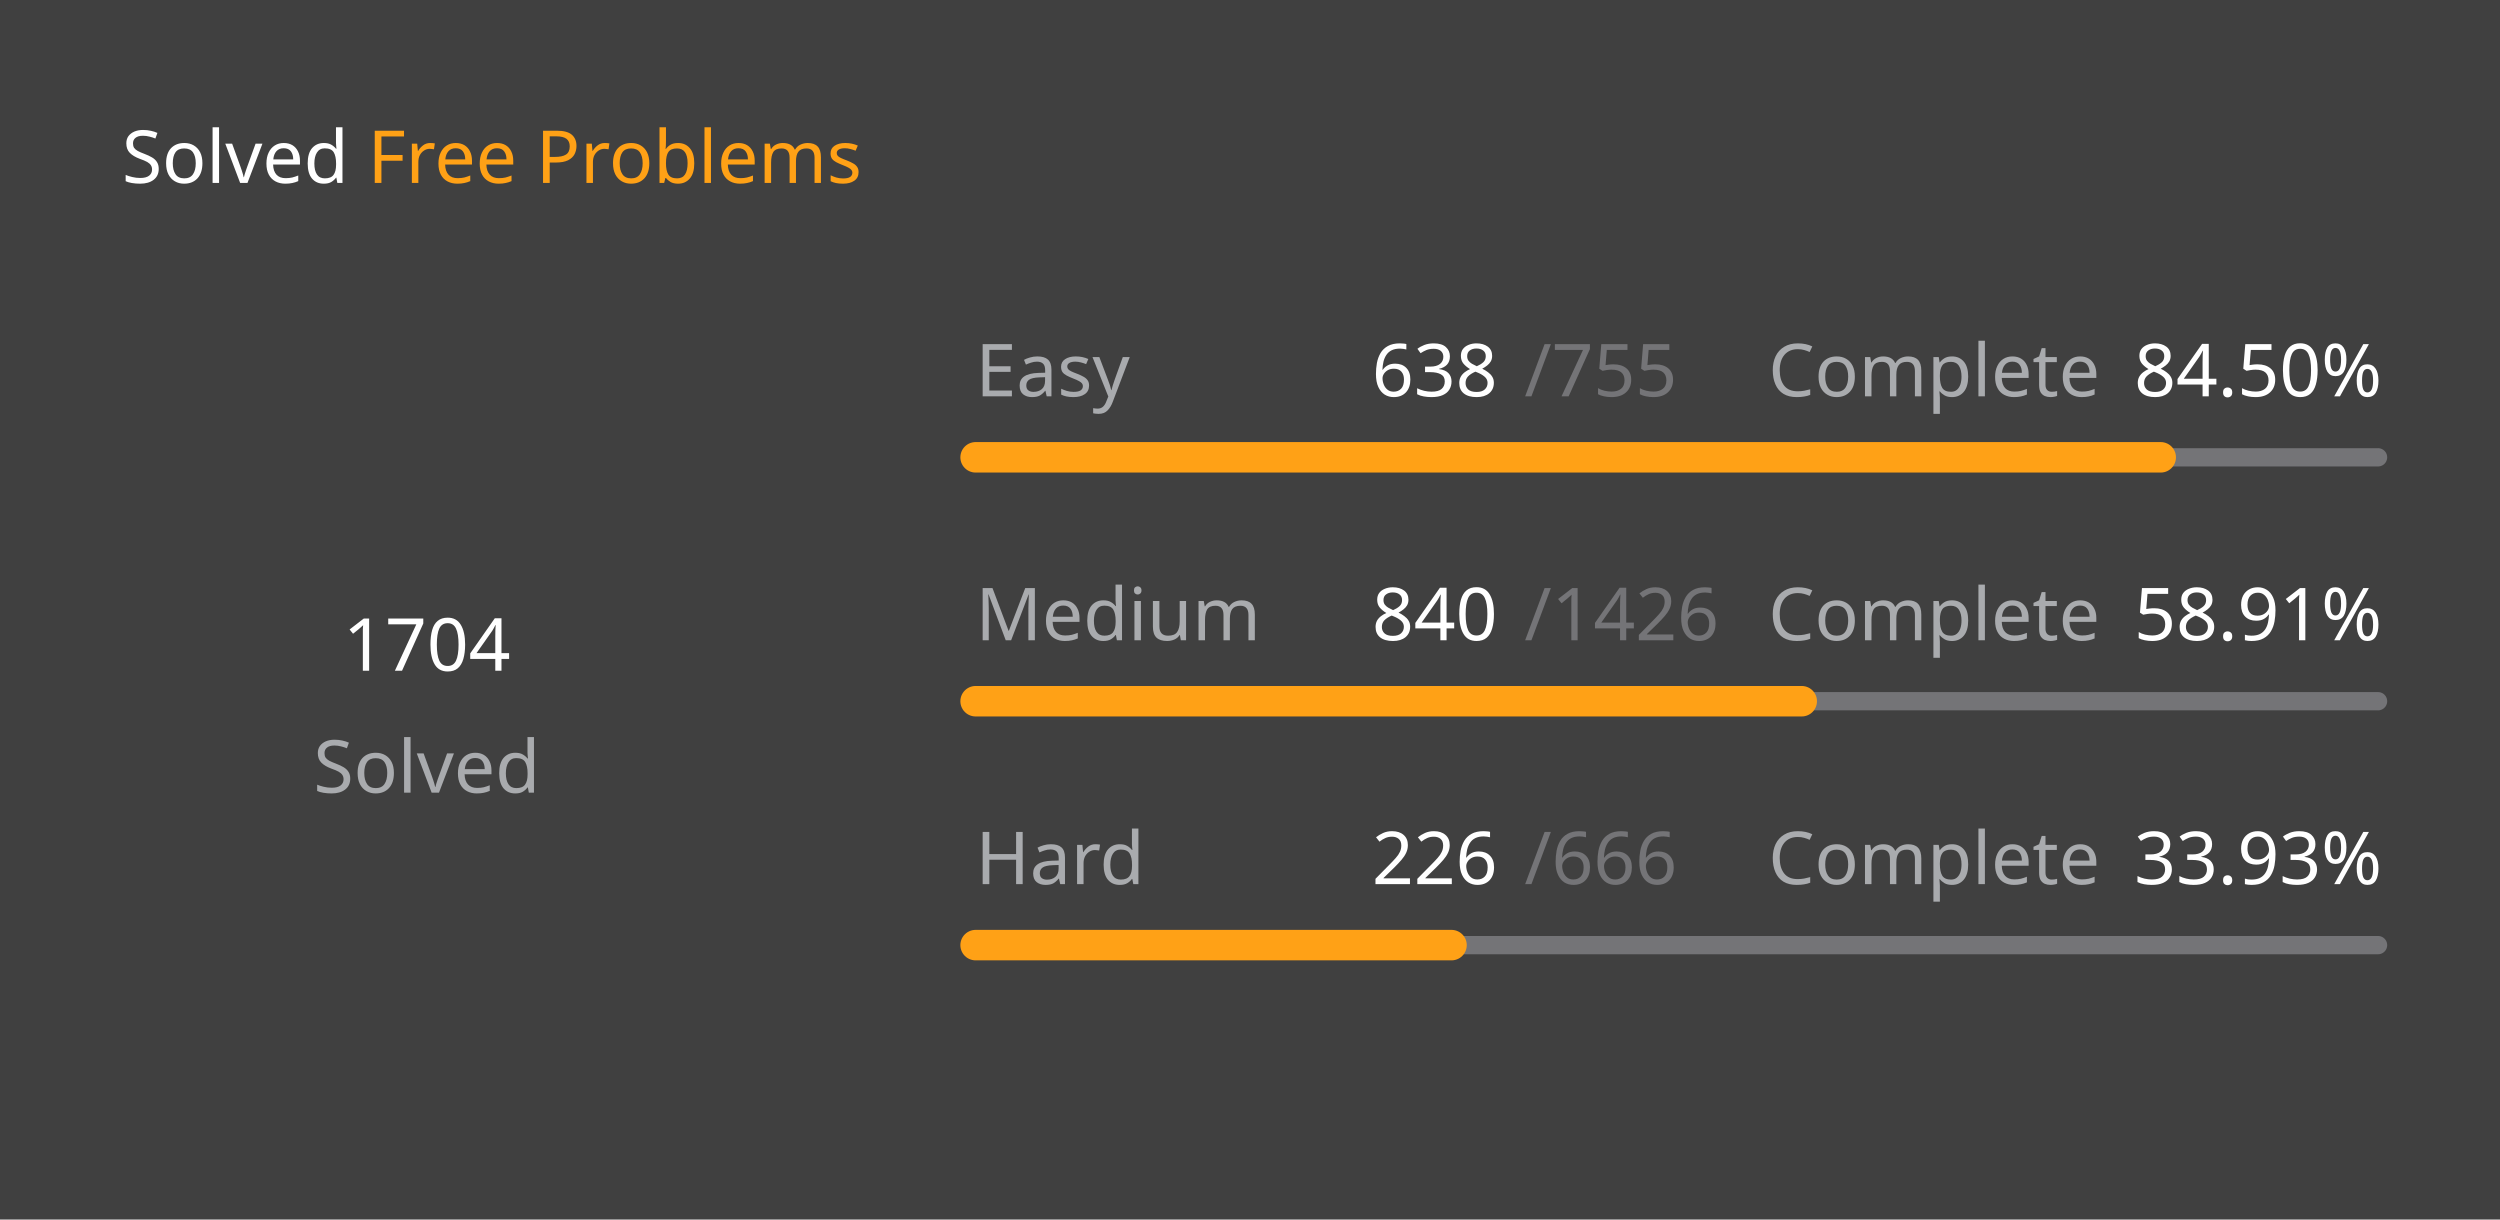
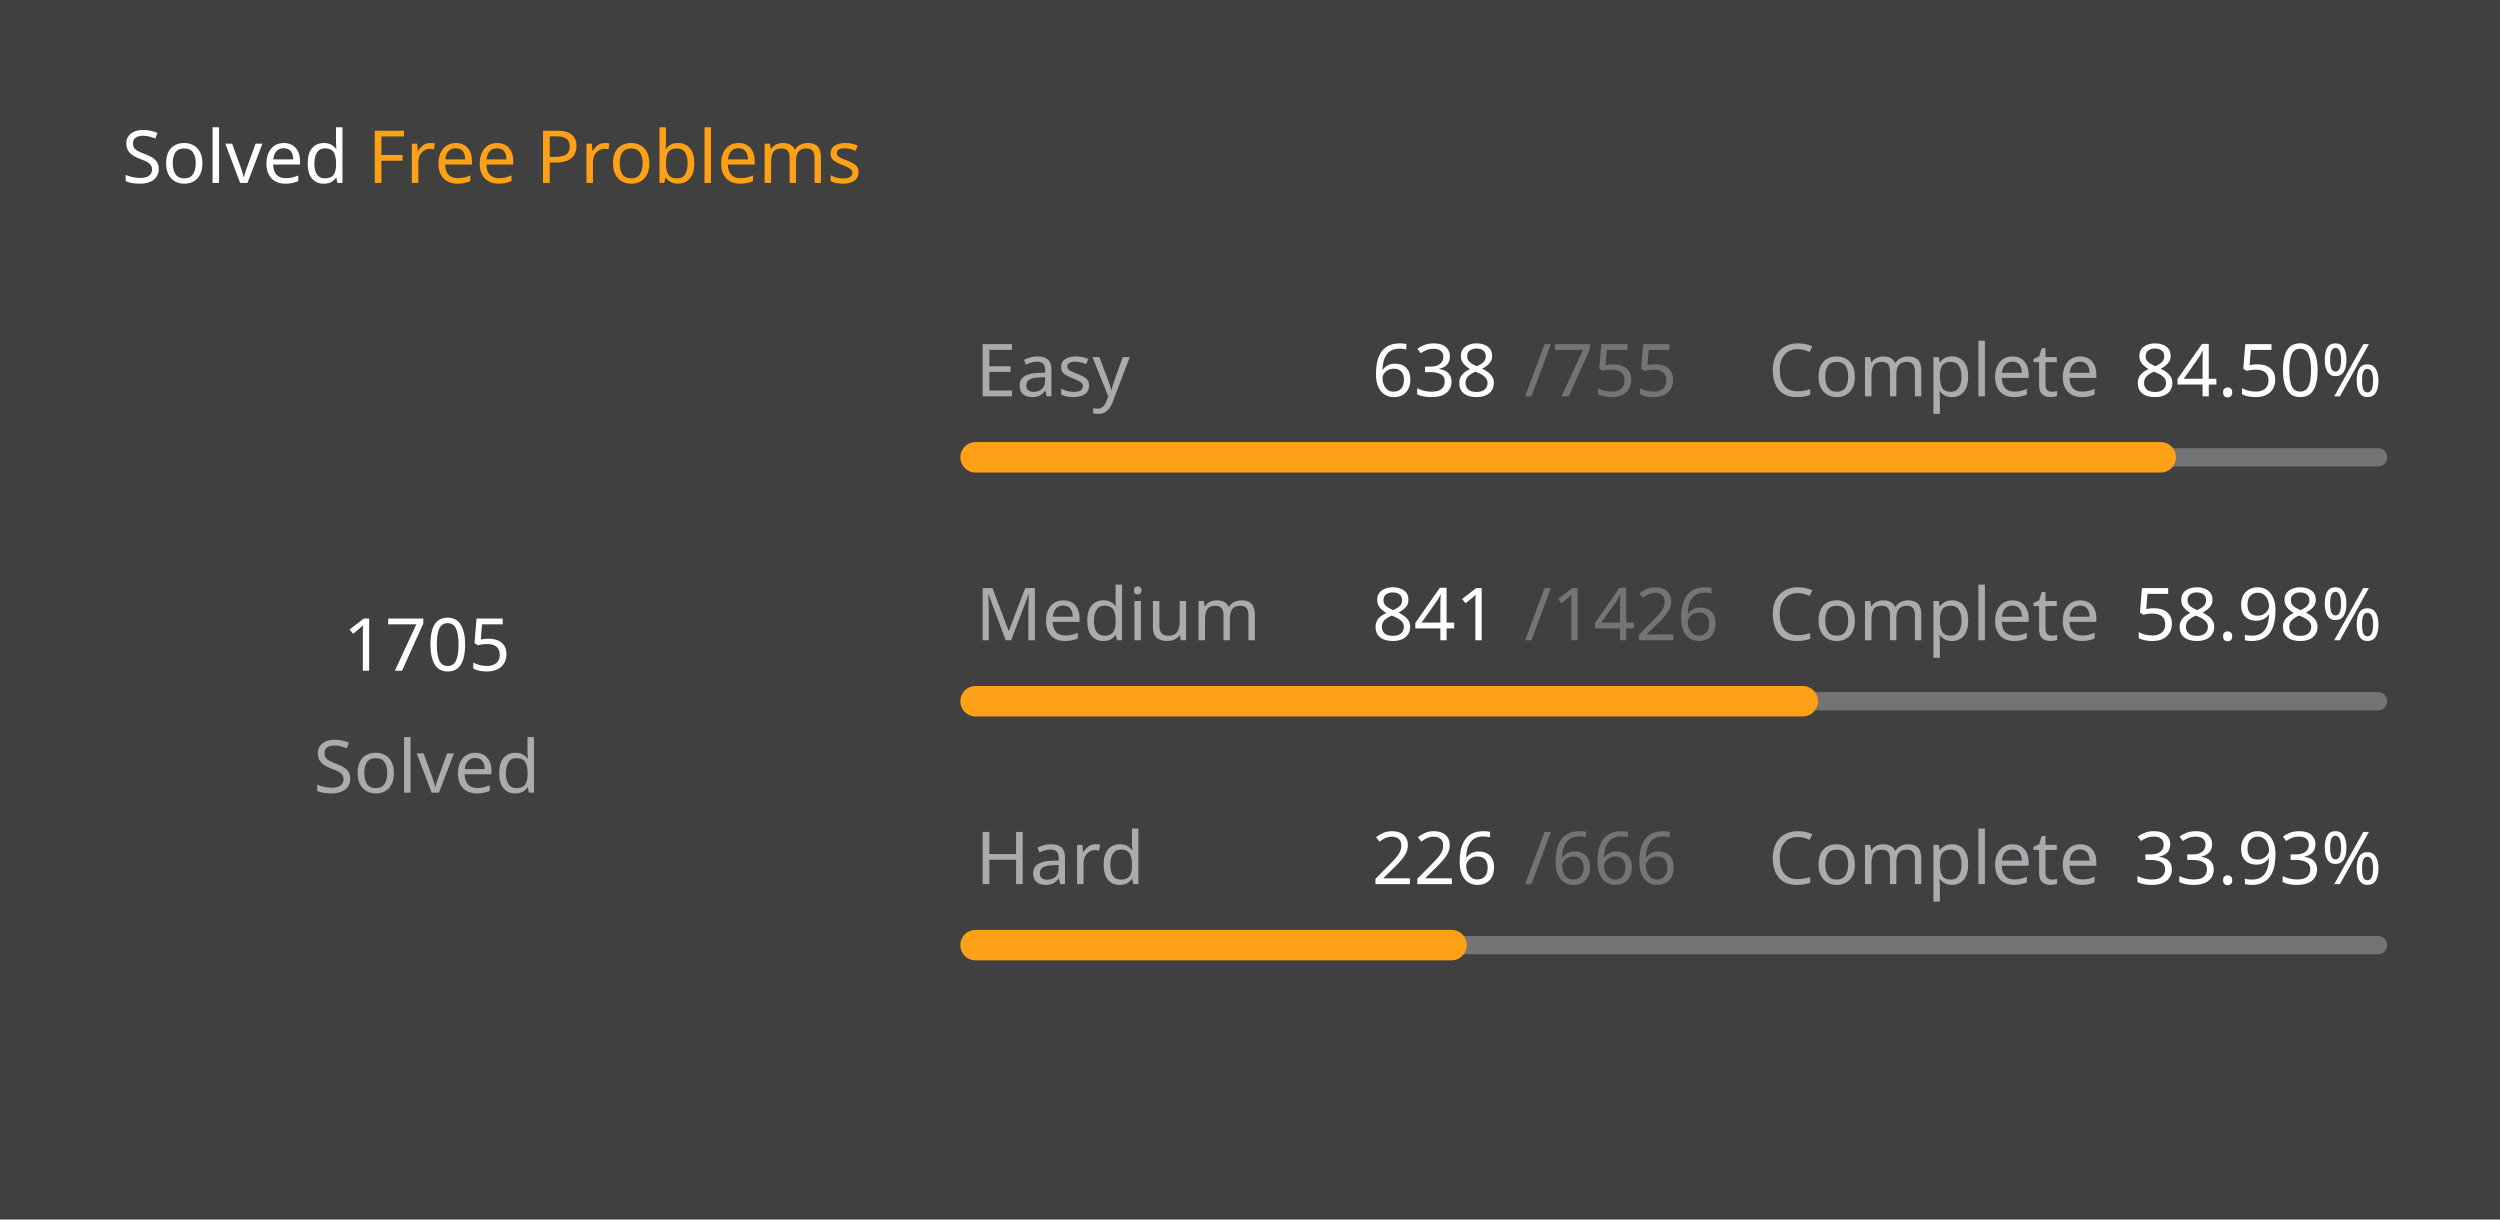
<svg xmlns="http://www.w3.org/2000/svg" version="1.1" height="200" width="410" viewBox="0 0 410 200">
  <style>*{font-family: "Segoe UI", Tahoma, Geneva, Verdana, sans-serif;}</style>
  <style>.title{font-weight: 500;font-size: 1rem;}</style>
  <style>.rotate-90{transform: rotate(-90deg);transform-origin: center;transform-box: fill-box;}</style>
  <style>.state{font-size: .75rem;}</style>
  <style>.light{color: #ffffff;fill: #ffffff;}</style>
  <style>.light-gray{color: #eff2f699;fill: #eff2f699;}</style>
  <style>.dark-gray{color: #ebebf54d;fill: #ebebf54d;}</style>
  <style>.gray{color: #747474;fill: #747474;}</style>
  <style>.orange{color: #ffa116;fill: #ffa116;}</style>
  <style>.background{color: #404040;fill: #404040;}</style>
  <rect fill="#404040" x="0" y="0" width="410" height="200" rx="0.5rem" />
  <g text-anchor="start" text-decoration="1" class="title">
    <text x="20" y="30">
      <tspan class="light">Solved</tspan>
      <tspan class="orange">Free Problems</tspan>
    </text>
  </g>
  <g class="rotate-90">
    <circle fill="none" cx="70" cy="110" r="46" stroke="#747474" stroke-width="3" stroke-linecap="round" />
-     <circle fill="none" cx="70" cy="110" r="46" stroke="#ffa116" stroke-width="5" stroke-linecap="round" stroke-dasharray="172.99 116.037" stroke-dashoffset="0" data-difficult="ALL" />
+     <circle fill="none" cx="70" cy="110" r="46" stroke="#ffa116" stroke-width="5" stroke-linecap="round" stroke-dasharray="173.091 115.935" stroke-dashoffset="0" data-difficult="ALL" />
  </g>
  <g class="state">
    <g text-anchor="middle">
-       <text x="70" y="110" class="light" font-size="1.2rem">1704</text>
+       <text x="70" y="110" class="light" font-size="1.2rem">1705</text>
      <text x="70" y="130" class="light-gray">Solved</text>
    </g>
    <g>
      <text x="160" y="65" class="light-gray">Easy</text>
      <text x="225" y="65" class="light">638</text>
      <text x="250" y="65" class="dark-gray">/755</text>
      <text x="290" y="65" class="light-gray">Complete</text>
      <text x="350" y="65" class="light">84.50%</text>
      <path d="M 160 75 L 390 75" stroke-linecap="round" stroke-linejoin="round" stroke="#ebebf54d" stroke-width="3" />
      <path d="M 160 75 L 354.358 75" stroke-linecap="round" stroke-linejoin="round" stroke="#ffa116" stroke-width="5" />
    </g>
    <g>
      <text x="160" y="105" class="light-gray">Medium</text>
-       <text x="225" y="105" class="light">840</text>
+       <text x="225" y="105" class="light">841</text>
      <text x="250" y="105" class="dark-gray">/1426</text>
      <text x="290" y="105" class="light-gray">Complete</text>
-       <text x="350" y="105" class="light">58.91%</text>
+       <text x="350" y="105" class="light">58.98%</text>
      <path d="M 160 115 L 390 115" stroke-linecap="round" stroke-linejoin="round" stroke="#ebebf54d" stroke-width="3" />
-       <path d="M 160 115 L 295.484 115" stroke-linecap="round" stroke-linejoin="round" stroke="#ffa116" stroke-width="5" />
+       <path d="M 160 115 L 295.645 115" stroke-linecap="round" stroke-linejoin="round" stroke="#ffa116" stroke-width="5" />
    </g>
    <g>
      <text x="160" y="145" class="light-gray">Hard</text>
      <text x="225" y="145" class="light">226</text>
      <text x="250" y="145" class="dark-gray">/666</text>
      <text x="290" y="145" class="light-gray">Complete</text>
      <text x="350" y="145" class="light">33.93%</text>
      <path d="M 160 155 L 390 155" stroke-linecap="round" stroke-linejoin="round" stroke="#ebebf54d" stroke-width="3" />
      <path d="M 160 155 L 238.048 155" stroke-linecap="round" stroke-linejoin="round" stroke="#ffa116" stroke-width="5" />
    </g>
  </g>
</svg>
